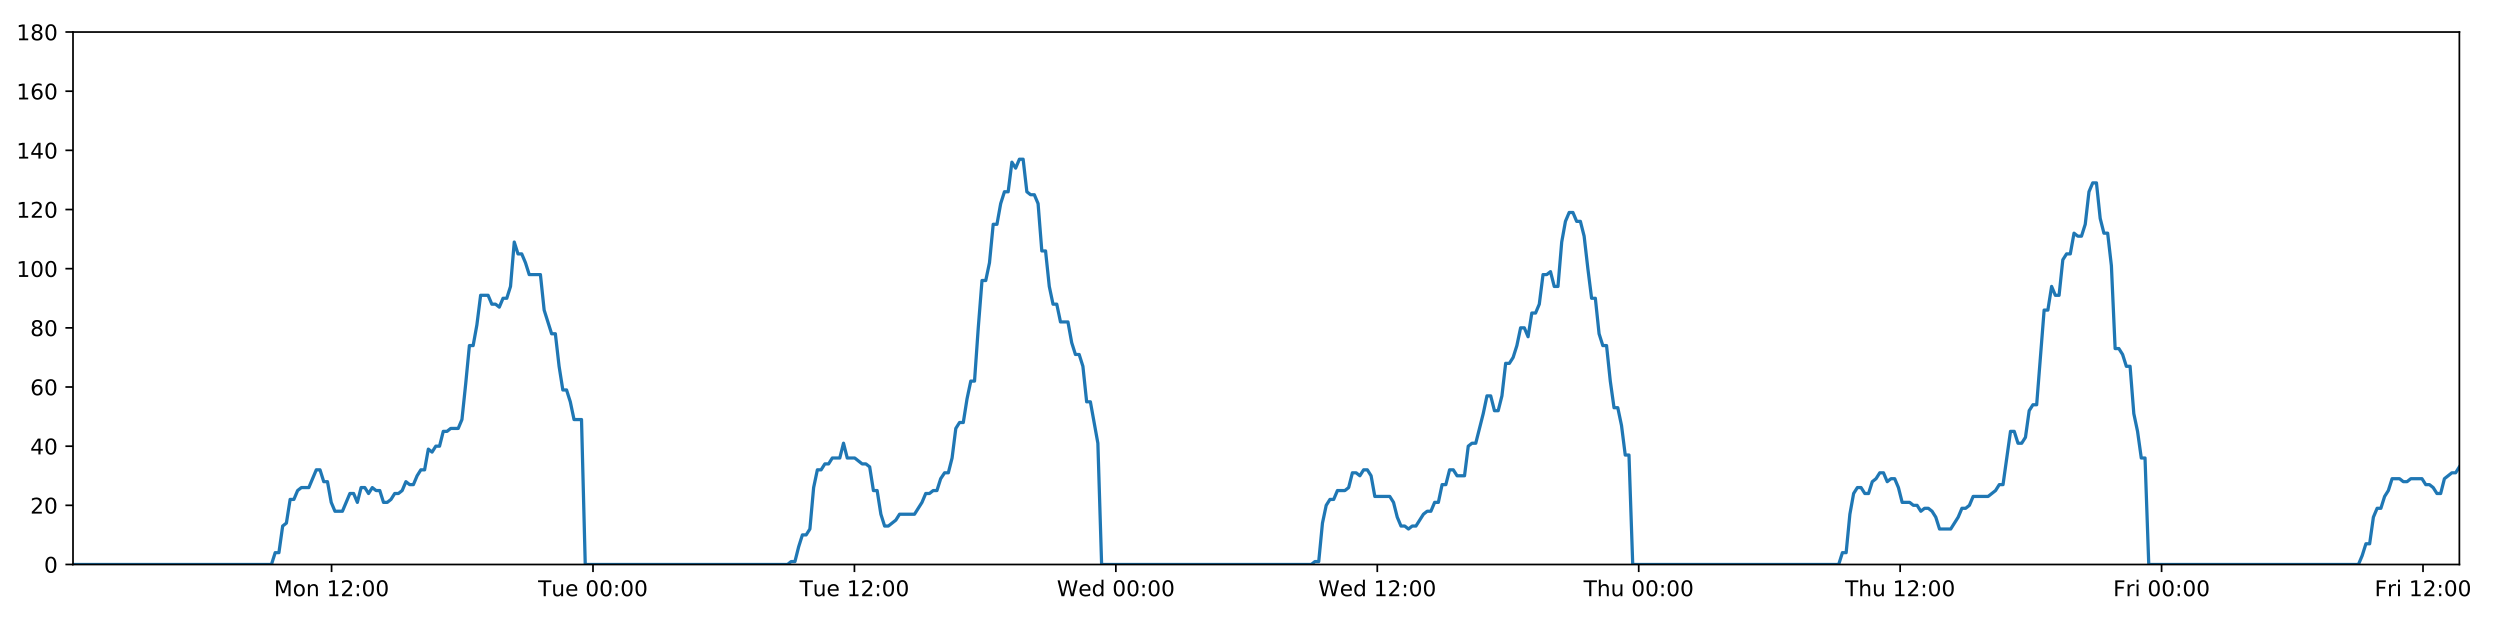
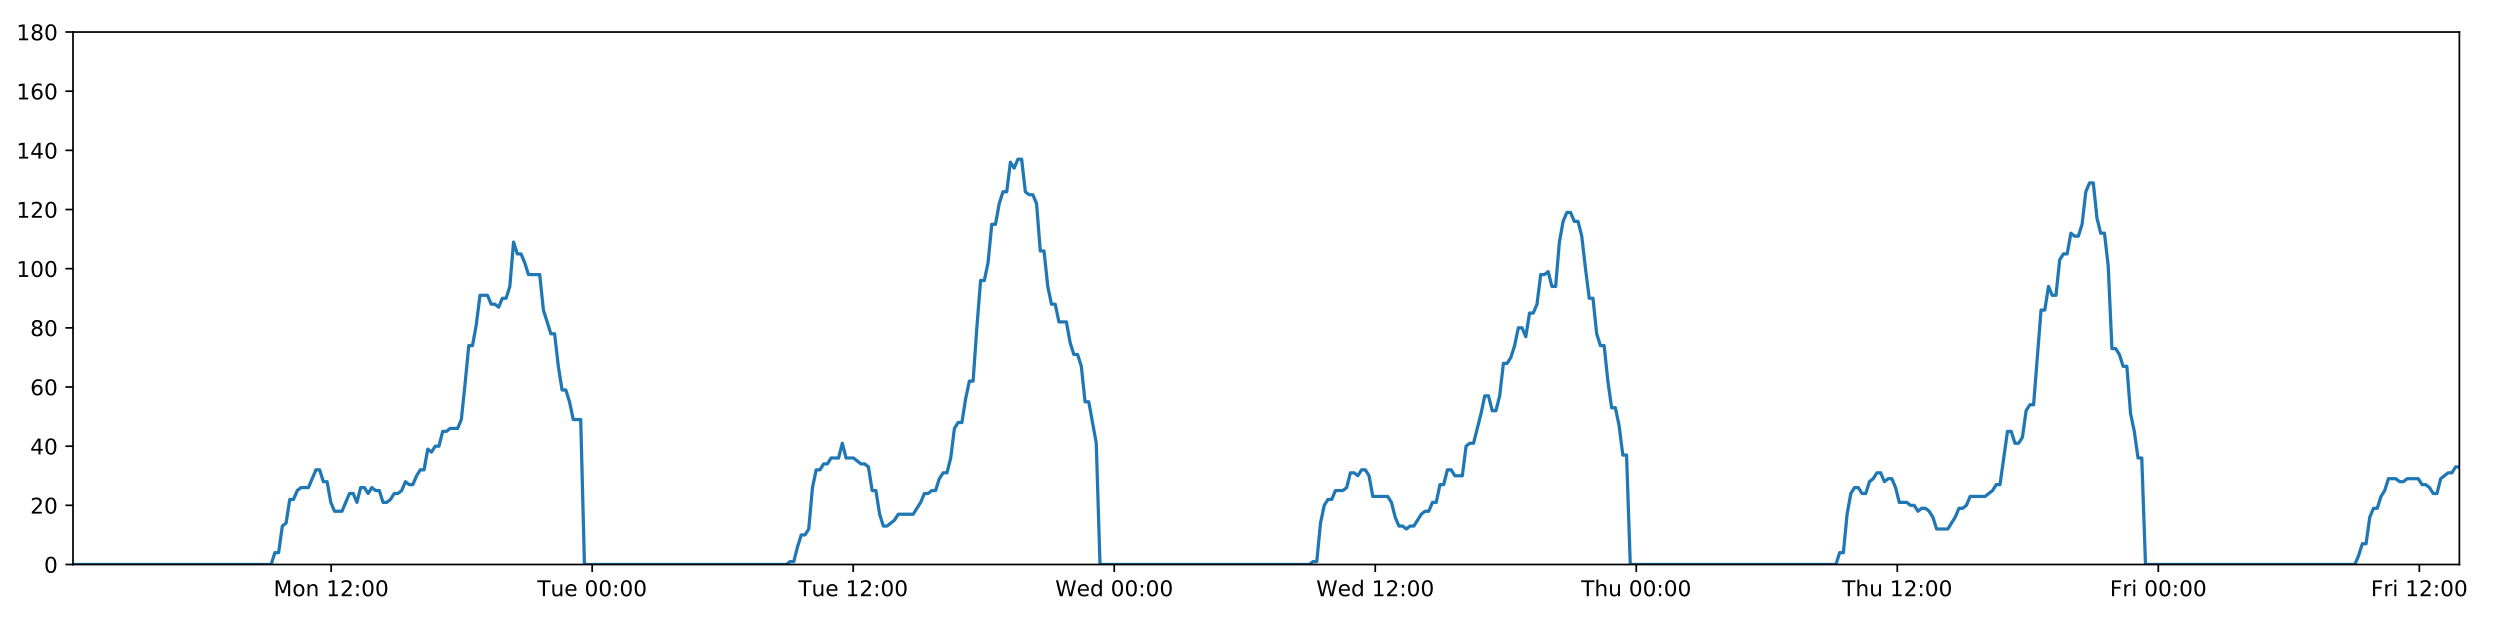
<svg xmlns="http://www.w3.org/2000/svg" xmlns:xlink="http://www.w3.org/1999/xlink" height="288pt" version="1.1" viewBox="0 0 1152 288" width="1152pt">
  <defs>
    <style type="text/css">
*{stroke-linecap:butt;stroke-linejoin:round;}
  </style>
  </defs>
  <g id="figure_1">
    <g id="patch_1">
      <path d="M 0 288  L 1152 288  L 1152 0  L 0 0  z " style="fill:#ffffff;" />
    </g>
    <g id="axes_1">
      <g id="patch_2">
        <path d="M 33.64 260.12  L 1133.28 260.12  L 1133.28 14.76  L 33.64 14.76  z " style="fill:#ffffff;" />
      </g>
      <g id="matplotlib.axis_1">
        <g id="xtick_1">
          <g id="line2d_1">
            <defs>
-               <path d="M 0 0  L 0 3.5  " id="m3913b439d2" style="stroke:#000000;stroke-width:0.8;" />
-             </defs>
-             <g>
-               <use style="stroke:#000000;stroke-width:0.8;" x="152.785" xlink:href="#m3913b439d2" y="260.12" />
+               <path d="M 0 0  L 0 3.5  " id="m173d4977bd" style="stroke:#000000;stroke-width:0.8;" />
+             </defs>
+             <g>
+               <use style="stroke:#000000;stroke-width:0.8;" x="152.598" xlink:href="#m173d4977bd" y="260.12" />
            </g>
          </g>
          <g id="text_1">
            <defs>
              <path d="M 9.812 72.906  L 24.516 72.906  L 43.109 23.297  L 61.812 72.906  L 76.516 72.906  L 76.516 0  L 66.891 0  L 66.891 64.016  L 48.094 14.016  L 38.188 14.016  L 19.391 64.016  L 19.391 0  L 9.812 0  z " id="DejaVuSans-77" />
              <path d="M 30.609 48.391  Q 23.391 48.391 19.188 42.75  Q 14.984 37.109 14.984 27.297  Q 14.984 17.484 19.156 11.844  Q 23.344 6.203 30.609 6.203  Q 37.797 6.203 41.984 11.859  Q 46.188 17.531 46.188 27.297  Q 46.188 37.016 41.984 42.703  Q 37.797 48.391 30.609 48.391  z M 30.609 56  Q 42.328 56 49.016 48.375  Q 55.719 40.766 55.719 27.297  Q 55.719 13.875 49.016 6.219  Q 42.328 -1.422 30.609 -1.422  Q 18.844 -1.422 12.172 6.219  Q 5.516 13.875 5.516 27.297  Q 5.516 40.766 12.172 48.375  Q 18.844 56 30.609 56  z " id="DejaVuSans-111" />
              <path d="M 54.891 33.016  L 54.891 0  L 45.906 0  L 45.906 32.719  Q 45.906 40.484 42.875 44.328  Q 39.844 48.188 33.797 48.188  Q 26.516 48.188 22.312 43.547  Q 18.109 38.922 18.109 30.906  L 18.109 0  L 9.078 0  L 9.078 54.688  L 18.109 54.688  L 18.109 46.188  Q 21.344 51.125 25.703 53.562  Q 30.078 56 35.797 56  Q 45.219 56 50.047 50.172  Q 54.891 44.344 54.891 33.016  z " id="DejaVuSans-110" />
              <path id="DejaVuSans-32" />
              <path d="M 12.406 8.297  L 28.516 8.297  L 28.516 63.922  L 10.984 60.406  L 10.984 69.391  L 28.422 72.906  L 38.281 72.906  L 38.281 8.297  L 54.391 8.297  L 54.391 0  L 12.406 0  z " id="DejaVuSans-49" />
              <path d="M 19.188 8.297  L 53.609 8.297  L 53.609 0  L 7.328 0  L 7.328 8.297  Q 12.938 14.109 22.625 23.891  Q 32.328 33.688 34.812 36.531  Q 39.547 41.844 41.422 45.531  Q 43.312 49.219 43.312 52.781  Q 43.312 58.594 39.234 62.25  Q 35.156 65.922 28.609 65.922  Q 23.969 65.922 18.812 64.312  Q 13.672 62.703 7.812 59.422  L 7.812 69.391  Q 13.766 71.781 18.938 73  Q 24.125 74.219 28.422 74.219  Q 39.75 74.219 46.484 68.547  Q 53.219 62.891 53.219 53.422  Q 53.219 48.922 51.531 44.891  Q 49.859 40.875 45.406 35.406  Q 44.188 33.984 37.641 27.219  Q 31.109 20.453 19.188 8.297  z " id="DejaVuSans-50" />
              <path d="M 11.719 12.406  L 22.016 12.406  L 22.016 0  L 11.719 0  z M 11.719 51.703  L 22.016 51.703  L 22.016 39.312  L 11.719 39.312  z " id="DejaVuSans-58" />
              <path d="M 31.781 66.406  Q 24.172 66.406 20.328 58.906  Q 16.5 51.422 16.5 36.375  Q 16.5 21.391 20.328 13.891  Q 24.172 6.391 31.781 6.391  Q 39.453 6.391 43.281 13.891  Q 47.125 21.391 47.125 36.375  Q 47.125 51.422 43.281 58.906  Q 39.453 66.406 31.781 66.406  z M 31.781 74.219  Q 44.047 74.219 50.516 64.516  Q 56.984 54.828 56.984 36.375  Q 56.984 17.969 50.516 8.266  Q 44.047 -1.422 31.781 -1.422  Q 19.531 -1.422 13.062 8.266  Q 6.594 17.969 6.594 36.375  Q 6.594 54.828 13.062 64.516  Q 19.531 74.219 31.781 74.219  z " id="DejaVuSans-48" />
            </defs>
-             <g transform="translate(126.2442 274.7184)scale(0.1 -0.1)">
+             <g transform="translate(126.0575 274.7184)scale(0.1 -0.1)">
              <use xlink:href="#DejaVuSans-77" />
              <use x="86.279" xlink:href="#DejaVuSans-111" />
              <use x="147.461" xlink:href="#DejaVuSans-110" />
              <use x="210.84" xlink:href="#DejaVuSans-32" />
              <use x="242.627" xlink:href="#DejaVuSans-49" />
              <use x="306.25" xlink:href="#DejaVuSans-50" />
              <use x="369.873" xlink:href="#DejaVuSans-58" />
              <use x="403.564" xlink:href="#DejaVuSans-48" />
              <use x="467.188" xlink:href="#DejaVuSans-48" />
            </g>
          </g>
        </g>
        <g id="xtick_2">
          <g id="line2d_2">
            <g>
-               <use style="stroke:#000000;stroke-width:0.8;" x="273.252" xlink:href="#m3913b439d2" y="260.12" />
+               <use style="stroke:#000000;stroke-width:0.8;" x="272.876" xlink:href="#m173d4977bd" y="260.12" />
            </g>
          </g>
          <g id="text_2">
            <defs>
              <path d="M -0.297 72.906  L 61.375 72.906  L 61.375 64.594  L 35.5 64.594  L 35.5 0  L 25.594 0  L 25.594 64.594  L -0.297 64.594  z " id="DejaVuSans-84" />
              <path d="M 8.5 21.578  L 8.5 54.688  L 17.484 54.688  L 17.484 21.922  Q 17.484 14.156 20.5 10.266  Q 23.531 6.391 29.594 6.391  Q 36.859 6.391 41.078 11.031  Q 45.312 15.672 45.312 23.688  L 45.312 54.688  L 54.297 54.688  L 54.297 0  L 45.312 0  L 45.312 8.406  Q 42.047 3.422 37.719 1  Q 33.406 -1.422 27.688 -1.422  Q 18.266 -1.422 13.375 4.438  Q 8.5 10.297 8.5 21.578  z M 31.109 56  z " id="DejaVuSans-117" />
              <path d="M 56.203 29.594  L 56.203 25.203  L 14.891 25.203  Q 15.484 15.922 20.484 11.062  Q 25.484 6.203 34.422 6.203  Q 39.594 6.203 44.453 7.469  Q 49.312 8.734 54.109 11.281  L 54.109 2.781  Q 49.266 0.734 44.188 -0.344  Q 39.109 -1.422 33.891 -1.422  Q 20.797 -1.422 13.156 6.188  Q 5.516 13.812 5.516 26.812  Q 5.516 40.234 12.766 48.109  Q 20.016 56 32.328 56  Q 43.359 56 49.781 48.891  Q 56.203 41.797 56.203 29.594  z M 47.219 32.234  Q 47.125 39.594 43.094 43.984  Q 39.062 48.391 32.422 48.391  Q 24.906 48.391 20.391 44.141  Q 15.875 39.891 15.188 32.172  z " id="DejaVuSans-101" />
            </defs>
-             <g transform="translate(247.9661 274.7184)scale(0.1 -0.1)">
+             <g transform="translate(247.5905 274.7184)scale(0.1 -0.1)">
              <use xlink:href="#DejaVuSans-84" />
              <use x="60.85" xlink:href="#DejaVuSans-117" />
              <use x="124.229" xlink:href="#DejaVuSans-101" />
              <use x="185.752" xlink:href="#DejaVuSans-32" />
              <use x="217.539" xlink:href="#DejaVuSans-48" />
              <use x="281.162" xlink:href="#DejaVuSans-48" />
              <use x="344.785" xlink:href="#DejaVuSans-58" />
              <use x="378.477" xlink:href="#DejaVuSans-48" />
              <use x="442.1" xlink:href="#DejaVuSans-48" />
            </g>
          </g>
        </g>
        <g id="xtick_3">
          <g id="line2d_3">
            <g>
-               <use style="stroke:#000000;stroke-width:0.8;" x="393.719" xlink:href="#m3913b439d2" y="260.12" />
+               <use style="stroke:#000000;stroke-width:0.8;" x="393.155" xlink:href="#m173d4977bd" y="260.12" />
            </g>
          </g>
          <g id="text_3">
-             <g transform="translate(368.4332 274.7184)scale(0.1 -0.1)">
+             <g transform="translate(367.8689 274.7184)scale(0.1 -0.1)">
              <use xlink:href="#DejaVuSans-84" />
              <use x="60.85" xlink:href="#DejaVuSans-117" />
              <use x="124.229" xlink:href="#DejaVuSans-101" />
              <use x="185.752" xlink:href="#DejaVuSans-32" />
              <use x="217.539" xlink:href="#DejaVuSans-49" />
              <use x="281.162" xlink:href="#DejaVuSans-50" />
              <use x="344.785" xlink:href="#DejaVuSans-58" />
              <use x="378.477" xlink:href="#DejaVuSans-48" />
              <use x="442.1" xlink:href="#DejaVuSans-48" />
            </g>
          </g>
        </g>
        <g id="xtick_4">
          <g id="line2d_4">
            <g>
-               <use style="stroke:#000000;stroke-width:0.8;" x="514.186" xlink:href="#m3913b439d2" y="260.12" />
+               <use style="stroke:#000000;stroke-width:0.8;" x="513.433" xlink:href="#m173d4977bd" y="260.12" />
            </g>
          </g>
          <g id="text_4">
            <defs>
              <path d="M 3.328 72.906  L 13.281 72.906  L 28.609 11.281  L 43.891 72.906  L 54.984 72.906  L 70.312 11.281  L 85.594 72.906  L 95.609 72.906  L 77.297 0  L 64.891 0  L 49.516 63.281  L 33.984 0  L 21.578 0  z " id="DejaVuSans-87" />
              <path d="M 45.406 46.391  L 45.406 75.984  L 54.391 75.984  L 54.391 0  L 45.406 0  L 45.406 8.203  Q 42.578 3.328 38.25 0.953  Q 33.938 -1.422 27.875 -1.422  Q 17.969 -1.422 11.734 6.484  Q 5.516 14.406 5.516 27.297  Q 5.516 40.188 11.734 48.094  Q 17.969 56 27.875 56  Q 33.938 56 38.25 53.625  Q 42.578 51.266 45.406 46.391  z M 14.797 27.297  Q 14.797 17.391 18.875 11.75  Q 22.953 6.109 30.078 6.109  Q 37.203 6.109 41.297 11.75  Q 45.406 17.391 45.406 27.297  Q 45.406 37.203 41.297 42.844  Q 37.203 48.484 30.078 48.484  Q 22.953 48.484 18.875 42.844  Q 14.797 37.203 14.797 27.297  z " id="DejaVuSans-100" />
            </defs>
-             <g transform="translate(486.9973 274.7184)scale(0.1 -0.1)">
+             <g transform="translate(486.2441 274.7184)scale(0.1 -0.1)">
              <use xlink:href="#DejaVuSans-87" />
              <use x="98.799" xlink:href="#DejaVuSans-101" />
              <use x="160.322" xlink:href="#DejaVuSans-100" />
              <use x="223.799" xlink:href="#DejaVuSans-32" />
              <use x="255.586" xlink:href="#DejaVuSans-48" />
              <use x="319.209" xlink:href="#DejaVuSans-48" />
              <use x="382.832" xlink:href="#DejaVuSans-58" />
              <use x="416.523" xlink:href="#DejaVuSans-48" />
              <use x="480.146" xlink:href="#DejaVuSans-48" />
            </g>
          </g>
        </g>
        <g id="xtick_5">
          <g id="line2d_5">
            <g>
-               <use style="stroke:#000000;stroke-width:0.8;" x="634.654" xlink:href="#m3913b439d2" y="260.12" />
+               <use style="stroke:#000000;stroke-width:0.8;" x="633.712" xlink:href="#m173d4977bd" y="260.12" />
            </g>
          </g>
          <g id="text_5">
-             <g transform="translate(607.4645 274.7184)scale(0.1 -0.1)">
+             <g transform="translate(606.5225 274.7184)scale(0.1 -0.1)">
              <use xlink:href="#DejaVuSans-87" />
              <use x="98.799" xlink:href="#DejaVuSans-101" />
              <use x="160.322" xlink:href="#DejaVuSans-100" />
              <use x="223.799" xlink:href="#DejaVuSans-32" />
              <use x="255.586" xlink:href="#DejaVuSans-49" />
              <use x="319.209" xlink:href="#DejaVuSans-50" />
              <use x="382.832" xlink:href="#DejaVuSans-58" />
              <use x="416.523" xlink:href="#DejaVuSans-48" />
              <use x="480.146" xlink:href="#DejaVuSans-48" />
            </g>
          </g>
        </g>
        <g id="xtick_6">
          <g id="line2d_6">
            <g>
-               <use style="stroke:#000000;stroke-width:0.8;" x="755.121" xlink:href="#m3913b439d2" y="260.12" />
+               <use style="stroke:#000000;stroke-width:0.8;" x="753.99" xlink:href="#m173d4977bd" y="260.12" />
            </g>
          </g>
          <g id="text_6">
            <defs>
              <path d="M 54.891 33.016  L 54.891 0  L 45.906 0  L 45.906 32.719  Q 45.906 40.484 42.875 44.328  Q 39.844 48.188 33.797 48.188  Q 26.516 48.188 22.312 43.547  Q 18.109 38.922 18.109 30.906  L 18.109 0  L 9.078 0  L 9.078 75.984  L 18.109 75.984  L 18.109 46.188  Q 21.344 51.125 25.703 53.562  Q 30.078 56 35.797 56  Q 45.219 56 50.047 50.172  Q 54.891 44.344 54.891 33.016  z " id="DejaVuSans-104" />
            </defs>
-             <g transform="translate(729.7308 274.7184)scale(0.1 -0.1)">
+             <g transform="translate(728.6 274.7184)scale(0.1 -0.1)">
              <use xlink:href="#DejaVuSans-84" />
              <use x="61.084" xlink:href="#DejaVuSans-104" />
              <use x="124.463" xlink:href="#DejaVuSans-117" />
              <use x="187.842" xlink:href="#DejaVuSans-32" />
              <use x="219.629" xlink:href="#DejaVuSans-48" />
              <use x="283.252" xlink:href="#DejaVuSans-48" />
              <use x="346.875" xlink:href="#DejaVuSans-58" />
              <use x="380.566" xlink:href="#DejaVuSans-48" />
              <use x="444.189" xlink:href="#DejaVuSans-48" />
            </g>
          </g>
        </g>
        <g id="xtick_7">
          <g id="line2d_7">
            <g>
-               <use style="stroke:#000000;stroke-width:0.8;" x="875.588" xlink:href="#m3913b439d2" y="260.12" />
+               <use style="stroke:#000000;stroke-width:0.8;" x="874.268" xlink:href="#m173d4977bd" y="260.12" />
            </g>
          </g>
          <g id="text_7">
-             <g transform="translate(850.198 274.7184)scale(0.1 -0.1)">
+             <g transform="translate(848.8784 274.7184)scale(0.1 -0.1)">
              <use xlink:href="#DejaVuSans-84" />
              <use x="61.084" xlink:href="#DejaVuSans-104" />
              <use x="124.463" xlink:href="#DejaVuSans-117" />
              <use x="187.842" xlink:href="#DejaVuSans-32" />
              <use x="219.629" xlink:href="#DejaVuSans-49" />
              <use x="283.252" xlink:href="#DejaVuSans-50" />
              <use x="346.875" xlink:href="#DejaVuSans-58" />
              <use x="380.566" xlink:href="#DejaVuSans-48" />
              <use x="444.189" xlink:href="#DejaVuSans-48" />
            </g>
          </g>
        </g>
        <g id="xtick_8">
          <g id="line2d_8">
            <g>
-               <use style="stroke:#000000;stroke-width:0.8;" x="996.055" xlink:href="#m3913b439d2" y="260.12" />
+               <use style="stroke:#000000;stroke-width:0.8;" x="994.547" xlink:href="#m173d4977bd" y="260.12" />
            </g>
          </g>
          <g id="text_8">
            <defs>
              <path d="M 9.812 72.906  L 51.703 72.906  L 51.703 64.594  L 19.672 64.594  L 19.672 43.109  L 48.578 43.109  L 48.578 34.812  L 19.672 34.812  L 19.672 0  L 9.812 0  z " id="DejaVuSans-70" />
              <path d="M 41.109 46.297  Q 39.594 47.172 37.812 47.578  Q 36.031 48 33.891 48  Q 26.266 48 22.188 43.047  Q 18.109 38.094 18.109 28.812  L 18.109 0  L 9.078 0  L 9.078 54.688  L 18.109 54.688  L 18.109 46.188  Q 20.953 51.172 25.484 53.578  Q 30.031 56 36.531 56  Q 37.453 56 38.578 55.875  Q 39.703 55.766 41.062 55.516  z " id="DejaVuSans-114" />
              <path d="M 9.422 54.688  L 18.406 54.688  L 18.406 0  L 9.422 0  z M 9.422 75.984  L 18.406 75.984  L 18.406 64.594  L 9.422 64.594  z " id="DejaVuSans-105" />
            </defs>
-             <g transform="translate(973.7417 274.7184)scale(0.1 -0.1)">
+             <g transform="translate(972.2333 274.7184)scale(0.1 -0.1)">
              <use xlink:href="#DejaVuSans-70" />
              <use x="57.41" xlink:href="#DejaVuSans-114" />
              <use x="98.523" xlink:href="#DejaVuSans-105" />
              <use x="126.307" xlink:href="#DejaVuSans-32" />
              <use x="158.094" xlink:href="#DejaVuSans-48" />
              <use x="221.717" xlink:href="#DejaVuSans-48" />
              <use x="285.34" xlink:href="#DejaVuSans-58" />
              <use x="319.031" xlink:href="#DejaVuSans-48" />
              <use x="382.654" xlink:href="#DejaVuSans-48" />
            </g>
          </g>
        </g>
        <g id="xtick_9">
          <g id="line2d_9">
            <g>
-               <use style="stroke:#000000;stroke-width:0.8;" x="1116.522" xlink:href="#m3913b439d2" y="260.12" />
+               <use style="stroke:#000000;stroke-width:0.8;" x="1114.825" xlink:href="#m173d4977bd" y="260.12" />
            </g>
          </g>
          <g id="text_9">
-             <g transform="translate(1094.209 274.7184)scale(0.1 -0.1)">
+             <g transform="translate(1092.512 274.7184)scale(0.1 -0.1)">
              <use xlink:href="#DejaVuSans-70" />
              <use x="57.41" xlink:href="#DejaVuSans-114" />
              <use x="98.523" xlink:href="#DejaVuSans-105" />
              <use x="126.307" xlink:href="#DejaVuSans-32" />
              <use x="158.094" xlink:href="#DejaVuSans-49" />
              <use x="221.717" xlink:href="#DejaVuSans-50" />
              <use x="285.34" xlink:href="#DejaVuSans-58" />
              <use x="319.031" xlink:href="#DejaVuSans-48" />
              <use x="382.654" xlink:href="#DejaVuSans-48" />
            </g>
          </g>
        </g>
      </g>
      <g id="matplotlib.axis_2">
        <g id="ytick_1">
          <g id="line2d_10">
            <defs>
-               <path d="M 0 0  L -3.5 0  " id="mf15f50428d" style="stroke:#000000;stroke-width:0.8;" />
-             </defs>
-             <g>
-               <use style="stroke:#000000;stroke-width:0.8;" x="33.64" xlink:href="#mf15f50428d" y="260.12" />
+               <path d="M 0 0  L -3.5 0  " id="m5be07cde73" style="stroke:#000000;stroke-width:0.8;" />
+             </defs>
+             <g>
+               <use style="stroke:#000000;stroke-width:0.8;" x="33.64" xlink:href="#m5be07cde73" y="260.12" />
            </g>
          </g>
          <g id="text_10">
            <g transform="translate(20.2775 263.9192)scale(0.1 -0.1)">
              <use xlink:href="#DejaVuSans-48" />
            </g>
          </g>
        </g>
        <g id="ytick_2">
          <g id="line2d_11">
            <g>
-               <use style="stroke:#000000;stroke-width:0.8;" x="33.64" xlink:href="#mf15f50428d" y="232.858" />
+               <use style="stroke:#000000;stroke-width:0.8;" x="33.64" xlink:href="#m5be07cde73" y="232.858" />
            </g>
          </g>
          <g id="text_11">
            <g transform="translate(13.915 236.657)scale(0.1 -0.1)">
              <use xlink:href="#DejaVuSans-50" />
              <use x="63.623" xlink:href="#DejaVuSans-48" />
            </g>
          </g>
        </g>
        <g id="ytick_3">
          <g id="line2d_12">
            <g>
-               <use style="stroke:#000000;stroke-width:0.8;" x="33.64" xlink:href="#mf15f50428d" y="205.596" />
+               <use style="stroke:#000000;stroke-width:0.8;" x="33.64" xlink:href="#m5be07cde73" y="205.596" />
            </g>
          </g>
          <g id="text_12">
            <defs>
              <path d="M 37.797 64.312  L 12.891 25.391  L 37.797 25.391  z M 35.203 72.906  L 47.609 72.906  L 47.609 25.391  L 58.016 25.391  L 58.016 17.188  L 47.609 17.188  L 47.609 0  L 37.797 0  L 37.797 17.188  L 4.891 17.188  L 4.891 26.703  z " id="DejaVuSans-52" />
            </defs>
            <g transform="translate(13.915 209.3948)scale(0.1 -0.1)">
              <use xlink:href="#DejaVuSans-52" />
              <use x="63.623" xlink:href="#DejaVuSans-48" />
            </g>
          </g>
        </g>
        <g id="ytick_4">
          <g id="line2d_13">
            <g>
-               <use style="stroke:#000000;stroke-width:0.8;" x="33.64" xlink:href="#mf15f50428d" y="178.333" />
+               <use style="stroke:#000000;stroke-width:0.8;" x="33.64" xlink:href="#m5be07cde73" y="178.333" />
            </g>
          </g>
          <g id="text_13">
            <defs>
              <path d="M 33.016 40.375  Q 26.375 40.375 22.484 35.828  Q 18.609 31.297 18.609 23.391  Q 18.609 15.531 22.484 10.953  Q 26.375 6.391 33.016 6.391  Q 39.656 6.391 43.531 10.953  Q 47.406 15.531 47.406 23.391  Q 47.406 31.297 43.531 35.828  Q 39.656 40.375 33.016 40.375  z M 52.594 71.297  L 52.594 62.312  Q 48.875 64.062 45.094 64.984  Q 41.312 65.922 37.594 65.922  Q 27.828 65.922 22.672 59.328  Q 17.531 52.734 16.797 39.406  Q 19.672 43.656 24.016 45.922  Q 28.375 48.188 33.594 48.188  Q 44.578 48.188 50.953 41.516  Q 57.328 34.859 57.328 23.391  Q 57.328 12.156 50.688 5.359  Q 44.047 -1.422 33.016 -1.422  Q 20.359 -1.422 13.672 8.266  Q 6.984 17.969 6.984 36.375  Q 6.984 53.656 15.188 63.938  Q 23.391 74.219 37.203 74.219  Q 40.922 74.219 44.703 73.484  Q 48.484 72.75 52.594 71.297  z " id="DejaVuSans-54" />
            </defs>
            <g transform="translate(13.915 182.1326)scale(0.1 -0.1)">
              <use xlink:href="#DejaVuSans-54" />
              <use x="63.623" xlink:href="#DejaVuSans-48" />
            </g>
          </g>
        </g>
        <g id="ytick_5">
          <g id="line2d_14">
            <g>
-               <use style="stroke:#000000;stroke-width:0.8;" x="33.64" xlink:href="#mf15f50428d" y="151.071" />
+               <use style="stroke:#000000;stroke-width:0.8;" x="33.64" xlink:href="#m5be07cde73" y="151.071" />
            </g>
          </g>
          <g id="text_14">
            <defs>
              <path d="M 31.781 34.625  Q 24.75 34.625 20.719 30.859  Q 16.703 27.094 16.703 20.516  Q 16.703 13.922 20.719 10.156  Q 24.75 6.391 31.781 6.391  Q 38.812 6.391 42.859 10.172  Q 46.922 13.969 46.922 20.516  Q 46.922 27.094 42.891 30.859  Q 38.875 34.625 31.781 34.625  z M 21.922 38.812  Q 15.578 40.375 12.031 44.719  Q 8.5 49.078 8.5 55.328  Q 8.5 64.062 14.719 69.141  Q 20.953 74.219 31.781 74.219  Q 42.672 74.219 48.875 69.141  Q 55.078 64.062 55.078 55.328  Q 55.078 49.078 51.531 44.719  Q 48 40.375 41.703 38.812  Q 48.828 37.156 52.797 32.312  Q 56.781 27.484 56.781 20.516  Q 56.781 9.906 50.312 4.234  Q 43.844 -1.422 31.781 -1.422  Q 19.734 -1.422 13.25 4.234  Q 6.781 9.906 6.781 20.516  Q 6.781 27.484 10.781 32.312  Q 14.797 37.156 21.922 38.812  z M 18.312 54.391  Q 18.312 48.734 21.844 45.562  Q 25.391 42.391 31.781 42.391  Q 38.141 42.391 41.719 45.562  Q 45.312 48.734 45.312 54.391  Q 45.312 60.062 41.719 63.234  Q 38.141 66.406 31.781 66.406  Q 25.391 66.406 21.844 63.234  Q 18.312 60.062 18.312 54.391  z " id="DejaVuSans-56" />
            </defs>
            <g transform="translate(13.915 154.8703)scale(0.1 -0.1)">
              <use xlink:href="#DejaVuSans-56" />
              <use x="63.623" xlink:href="#DejaVuSans-48" />
            </g>
          </g>
        </g>
        <g id="ytick_6">
          <g id="line2d_15">
            <g>
-               <use style="stroke:#000000;stroke-width:0.8;" x="33.64" xlink:href="#mf15f50428d" y="123.809" />
+               <use style="stroke:#000000;stroke-width:0.8;" x="33.64" xlink:href="#m5be07cde73" y="123.809" />
            </g>
          </g>
          <g id="text_15">
            <g transform="translate(7.5525 127.6081)scale(0.1 -0.1)">
              <use xlink:href="#DejaVuSans-49" />
              <use x="63.623" xlink:href="#DejaVuSans-48" />
              <use x="127.246" xlink:href="#DejaVuSans-48" />
            </g>
          </g>
        </g>
        <g id="ytick_7">
          <g id="line2d_16">
            <g>
-               <use style="stroke:#000000;stroke-width:0.8;" x="33.64" xlink:href="#mf15f50428d" y="96.547" />
+               <use style="stroke:#000000;stroke-width:0.8;" x="33.64" xlink:href="#m5be07cde73" y="96.547" />
            </g>
          </g>
          <g id="text_16">
            <g transform="translate(7.5525 100.3459)scale(0.1 -0.1)">
              <use xlink:href="#DejaVuSans-49" />
              <use x="63.623" xlink:href="#DejaVuSans-50" />
              <use x="127.246" xlink:href="#DejaVuSans-48" />
            </g>
          </g>
        </g>
        <g id="ytick_8">
          <g id="line2d_17">
            <g>
-               <use style="stroke:#000000;stroke-width:0.8;" x="33.64" xlink:href="#mf15f50428d" y="69.284" />
+               <use style="stroke:#000000;stroke-width:0.8;" x="33.64" xlink:href="#m5be07cde73" y="69.284" />
            </g>
          </g>
          <g id="text_17">
            <g transform="translate(7.5525 73.08366)scale(0.1 -0.1)">
              <use xlink:href="#DejaVuSans-49" />
              <use x="63.623" xlink:href="#DejaVuSans-52" />
              <use x="127.246" xlink:href="#DejaVuSans-48" />
            </g>
          </g>
        </g>
        <g id="ytick_9">
          <g id="line2d_18">
            <g>
-               <use style="stroke:#000000;stroke-width:0.8;" x="33.64" xlink:href="#mf15f50428d" y="42.022" />
+               <use style="stroke:#000000;stroke-width:0.8;" x="33.64" xlink:href="#m5be07cde73" y="42.022" />
            </g>
          </g>
          <g id="text_18">
            <g transform="translate(7.5525 45.82144)scale(0.1 -0.1)">
              <use xlink:href="#DejaVuSans-49" />
              <use x="63.623" xlink:href="#DejaVuSans-54" />
              <use x="127.246" xlink:href="#DejaVuSans-48" />
            </g>
          </g>
        </g>
        <g id="ytick_10">
          <g id="line2d_19">
            <g>
-               <use style="stroke:#000000;stroke-width:0.8;" x="33.64" xlink:href="#mf15f50428d" y="14.76" />
+               <use style="stroke:#000000;stroke-width:0.8;" x="33.64" xlink:href="#m5be07cde73" y="14.76" />
            </g>
          </g>
          <g id="text_19">
            <g transform="translate(7.5525 18.55922)scale(0.1 -0.1)">
              <use xlink:href="#DejaVuSans-49" />
              <use x="63.623" xlink:href="#DejaVuSans-56" />
              <use x="127.246" xlink:href="#DejaVuSans-48" />
            </g>
          </g>
        </g>
      </g>
      <g id="line2d_20">
-         <path clip-path="url(#p77bd7606e1)" d="M 33.64 260.12  L 125.084 260.12  L 126.805 254.668  L 128.526 254.668  L 130.251 242.4  L 131.97 241.036  L 133.691 230.132  L 135.416 230.132  L 137.142 226.042  L 138.863 224.679  L 142.304 224.679  L 145.744 216.5  L 147.464 216.5  L 149.184 221.953  L 150.905 221.953  L 152.625 231.495  L 154.346 235.584  L 157.787 235.584  L 161.232 227.405  L 162.951 227.405  L 164.672 231.495  L 166.393 224.679  L 168.112 224.679  L 169.832 227.405  L 171.559 224.679  L 173.28 226.042  L 175.001 226.042  L 176.721 231.495  L 178.442 231.495  L 180.161 230.132  L 181.88 227.405  L 183.6 227.405  L 185.323 226.042  L 187.045 221.953  L 188.767 223.316  L 190.491 223.316  L 192.212 219.227  L 193.933 216.5  L 195.653 216.5  L 197.373 206.959  L 199.094 208.322  L 200.815 205.596  L 202.537 205.596  L 204.257 198.78  L 205.978 198.78  L 207.698 197.417  L 211.141 197.417  L 212.861 193.328  L 214.581 176.97  L 216.301 159.25  L 218.024 159.25  L 219.748 149.708  L 221.47 136.077  L 224.914 136.077  L 226.635 140.166  L 228.356 140.166  L 230.078 141.529  L 231.8 137.44  L 233.52 137.44  L 235.244 131.988  L 236.971 111.541  L 238.692 116.993  L 240.416 116.993  L 242.138 121.083  L 243.863 126.535  L 249.025 126.535  L 250.746 142.892  L 254.185 153.797  L 255.909 153.797  L 257.629 168.792  L 259.351 179.696  L 261.071 179.696  L 262.793 185.149  L 264.514 193.328  L 267.959 193.328  L 269.68 260.12  L 362.887 260.12  L 364.58 258.757  L 366.305 258.757  L 368.026 251.941  L 369.746 246.489  L 371.471 246.489  L 373.198 243.763  L 374.92 224.679  L 376.642 216.5  L 378.363 216.5  L 380.085 213.774  L 381.805 213.774  L 383.526 211.048  L 386.969 211.048  L 388.691 204.232  L 390.413 211.048  L 393.854 211.048  L 397.299 213.774  L 399.023 213.774  L 400.745 215.137  L 402.466 226.042  L 404.188 226.042  L 405.909 236.947  L 407.632 242.4  L 409.351 242.4  L 412.793 239.673  L 414.516 236.947  L 421.405 236.947  L 424.85 231.495  L 426.573 227.405  L 428.295 227.405  L 430.017 226.042  L 431.737 226.042  L 433.459 220.59  L 435.269 217.864  L 436.993 217.864  L 438.715 211.048  L 440.436 197.417  L 442.158 194.691  L 443.882 194.691  L 445.608 183.786  L 447.334 175.607  L 449.058 175.607  L 450.783 151.071  L 452.507 129.261  L 454.23 129.261  L 455.951 121.083  L 457.671 103.362  L 459.393 103.362  L 461.115 93.82  L 462.843 88.368  L 464.564 88.368  L 466.284 74.737  L 468.008 77.463  L 469.735 73.374  L 471.455 73.374  L 473.177 88.368  L 474.9 89.731  L 476.622 89.731  L 478.346 93.82  L 480.067 115.63  L 481.789 115.63  L 483.511 131.988  L 485.231 140.166  L 486.952 140.166  L 488.673 148.345  L 492.113 148.345  L 493.836 157.887  L 495.557 163.339  L 497.281 163.339  L 499.001 168.792  L 500.725 185.149  L 502.446 185.149  L 505.899 204.232  L 507.623 260.12  L 604.254 260.12  L 605.948 258.757  L 607.668 258.757  L 609.391 241.036  L 611.116 232.858  L 612.837 230.132  L 614.559 230.132  L 616.289 226.042  L 619.734 226.042  L 621.46 224.679  L 623.182 217.864  L 624.904 217.864  L 626.626 219.227  L 628.351 216.5  L 630.075 216.5  L 631.796 219.227  L 633.517 228.768  L 640.412 228.768  L 642.134 231.495  L 643.854 238.31  L 645.578 242.4  L 647.303 242.4  L 649.025 243.763  L 650.748 242.4  L 652.469 242.4  L 655.914 236.947  L 657.635 235.584  L 659.356 235.584  L 661.078 231.495  L 662.799 231.495  L 664.521 223.316  L 666.242 223.316  L 667.964 216.5  L 669.685 216.5  L 671.409 219.227  L 674.85 219.227  L 676.574 205.596  L 678.299 204.232  L 680.024 204.232  L 683.473 190.601  L 685.193 182.423  L 686.921 182.423  L 688.643 189.238  L 690.364 189.238  L 692.083 182.423  L 693.805 167.428  L 695.526 167.428  L 697.252 164.702  L 698.973 159.25  L 700.694 151.071  L 702.414 151.071  L 704.134 155.16  L 705.858 144.256  L 707.58 144.256  L 709.303 140.166  L 711.025 126.535  L 712.748 126.535  L 714.47 125.172  L 716.194 131.988  L 717.914 131.988  L 719.636 111.541  L 721.357 101.999  L 723.079 97.91  L 724.8 97.91  L 726.521 101.999  L 728.243 101.999  L 729.964 108.815  L 731.689 123.809  L 733.409 137.44  L 735.132 137.44  L 736.854 153.797  L 738.579 159.25  L 740.299 159.25  L 742.021 175.607  L 743.744 187.875  L 745.47 187.875  L 747.19 196.054  L 748.912 209.685  L 750.635 209.685  L 752.359 260.12  L 847.263 260.12  L 848.984 254.668  L 850.704 254.668  L 852.425 236.947  L 854.146 227.405  L 855.867 224.679  L 857.587 224.679  L 859.308 227.405  L 861.028 227.405  L 862.747 221.953  L 864.468 220.59  L 866.192 217.864  L 867.914 217.864  L 869.635 221.953  L 871.355 220.59  L 873.076 220.59  L 874.796 224.679  L 876.516 231.495  L 879.964 231.495  L 881.684 232.858  L 883.405 232.858  L 885.126 235.584  L 886.847 234.221  L 888.568 234.221  L 890.287 235.584  L 892.008 238.31  L 893.729 243.763  L 898.89 243.763  L 902.332 238.31  L 904.057 234.221  L 905.777 234.221  L 907.497 232.858  L 909.219 228.768  L 916.107 228.768  L 919.551 226.042  L 921.273 223.316  L 922.994 223.316  L 926.439 198.78  L 928.161 198.78  L 929.884 204.232  L 931.607 204.232  L 933.331 201.506  L 935.052 189.238  L 936.774 186.512  L 938.494 186.512  L 941.936 142.892  L 943.659 142.892  L 945.38 131.988  L 947.103 136.077  L 948.824 136.077  L 950.546 119.72  L 952.267 116.993  L 953.989 116.993  L 955.71 107.452  L 957.433 108.815  L 959.156 108.815  L 960.876 103.362  L 962.598 88.368  L 964.321 84.279  L 966.044 84.279  L 967.766 100.636  L 969.487 107.452  L 971.208 107.452  L 972.929 122.446  L 974.652 160.613  L 976.373 160.613  L 978.095 163.339  L 979.817 168.792  L 981.538 168.792  L 983.26 190.601  L 984.981 198.78  L 986.703 211.048  L 988.425 211.048  L 990.147 260.12  L 1086.768 260.12  L 1088.49 256.031  L 1090.212 250.578  L 1091.933 250.578  L 1093.657 238.31  L 1095.38 234.221  L 1097.106 234.221  L 1098.827 228.768  L 1100.549 226.042  L 1102.273 220.59  L 1105.722 220.59  L 1107.446 221.953  L 1109.166 221.953  L 1110.887 220.59  L 1116.053 220.59  L 1117.773 223.316  L 1119.495 223.316  L 1121.217 224.679  L 1122.939 227.405  L 1124.662 227.405  L 1126.384 220.59  L 1129.829 217.864  L 1131.553 217.864  L 1133.28 215.137  L 1133.28 215.137  " style="fill:none;stroke:#1f77b4;stroke-linecap:square;stroke-width:1.5;" />
+         <path clip-path="url(#p0ef81af0bb)" d="M 33.64 260.12  L 124.941 260.12  L 126.659 254.668  L 128.378 254.668  L 130.099 242.4  L 131.816 241.036  L 133.534 230.132  L 135.256 230.132  L 136.98 226.042  L 138.698 224.679  L 142.134 224.679  L 145.569 216.5  L 147.286 216.5  L 149.003 221.953  L 150.721 221.953  L 152.438 231.495  L 154.157 235.584  L 157.593 235.584  L 161.032 227.405  L 162.749 227.405  L 164.466 231.495  L 166.185 224.679  L 167.902 224.679  L 169.618 227.405  L 171.343 224.679  L 173.061 226.042  L 174.779 226.042  L 176.497 231.495  L 178.215 231.495  L 179.931 230.132  L 181.648 227.405  L 183.365 227.405  L 185.085 226.042  L 186.805 221.953  L 188.524 223.316  L 190.245 223.316  L 191.963 219.227  L 193.681 216.5  L 195.399 216.5  L 197.117 206.959  L 198.835 208.322  L 200.553 205.596  L 202.272 205.596  L 203.99 198.78  L 205.707 198.78  L 207.425 197.417  L 210.862 197.417  L 212.58 193.328  L 214.297 176.97  L 216.015 159.25  L 217.735 159.25  L 219.457 149.708  L 221.176 136.077  L 224.614 136.077  L 226.333 140.166  L 228.05 140.166  L 229.77 141.529  L 231.489 137.44  L 233.207 137.44  L 234.928 131.988  L 236.652 111.541  L 238.371 116.993  L 240.092 116.993  L 241.811 121.083  L 243.534 126.535  L 248.688 126.535  L 250.405 142.892  L 253.84 153.797  L 255.561 153.797  L 257.278 168.792  L 258.997 179.696  L 260.715 179.696  L 262.433 185.149  L 264.152 193.328  L 267.591 193.328  L 269.31 260.12  L 362.371 260.12  L 364.061 258.757  L 365.784 258.757  L 367.502 251.941  L 369.219 246.489  L 370.941 246.489  L 372.666 243.763  L 374.385 224.679  L 376.105 216.5  L 377.823 216.5  L 379.542 213.774  L 381.259 213.774  L 382.978 211.048  L 386.415 211.048  L 388.135 204.232  L 389.854 211.048  L 393.29 211.048  L 396.729 213.774  L 398.45 213.774  L 400.17 215.137  L 401.888 226.042  L 403.607 226.042  L 405.325 236.947  L 407.046 242.4  L 408.763 242.4  L 412.199 239.673  L 413.919 236.947  L 420.798 236.947  L 424.237 231.495  L 425.958 227.405  L 427.676 227.405  L 429.396 226.042  L 431.113 226.042  L 432.832 220.59  L 434.64 217.864  L 436.361 217.864  L 438.08 211.048  L 439.798 197.417  L 441.518 194.691  L 443.239 194.691  L 444.962 183.786  L 446.686 175.607  L 448.407 175.607  L 450.129 151.071  L 451.85 129.261  L 453.57 129.261  L 455.289 121.083  L 457.007 103.362  L 458.725 103.362  L 460.445 93.82  L 462.17 88.368  L 463.888 88.368  L 465.606 74.737  L 467.327 77.463  L 469.051 73.374  L 470.769 73.374  L 472.488 88.368  L 474.209 89.731  L 475.927 89.731  L 477.649 93.82  L 479.367 115.63  L 481.087 115.63  L 482.806 131.988  L 484.524 140.166  L 486.242 140.166  L 487.96 148.345  L 491.394 148.345  L 493.115 157.887  L 494.833 163.339  L 496.555 163.339  L 498.272 168.792  L 499.993 185.149  L 501.711 185.149  L 505.159 204.232  L 506.88 260.12  L 603.36 260.12  L 605.051 258.757  L 606.769 258.757  L 608.488 241.036  L 610.21 232.858  L 611.93 230.132  L 613.649 230.132  L 615.376 226.042  L 618.816 226.042  L 620.538 224.679  L 622.258 217.864  L 623.977 217.864  L 625.696 219.227  L 627.419 216.5  L 629.14 216.5  L 630.858 219.227  L 632.577 228.768  L 639.461 228.768  L 641.18 231.495  L 642.898 238.31  L 644.619 242.4  L 646.341 242.4  L 648.06 243.763  L 649.781 242.4  L 651.499 242.4  L 654.938 236.947  L 656.657 235.584  L 658.375 235.584  L 660.095 231.495  L 661.813 231.495  L 663.532 223.316  L 665.25 223.316  L 666.969 216.5  L 668.688 216.5  L 670.409 219.227  L 673.845 219.227  L 675.567 205.596  L 677.288 204.232  L 679.011 204.232  L 682.454 190.601  L 684.172 182.423  L 685.897 182.423  L 687.617 189.238  L 689.334 189.238  L 691.051 182.423  L 692.77 167.428  L 694.488 167.428  L 696.212 164.702  L 697.93 159.25  L 699.648 151.071  L 701.366 151.071  L 703.084 155.16  L 704.804 144.256  L 706.524 144.256  L 708.244 140.166  L 709.963 126.535  L 711.684 126.535  L 713.403 125.172  L 715.124 131.988  L 716.842 131.988  L 718.561 111.541  L 720.279 101.999  L 721.998 97.91  L 723.717 97.91  L 725.435 101.999  L 727.154 101.999  L 728.873 108.815  L 730.595 123.809  L 732.312 137.44  L 734.032 137.44  L 735.752 153.797  L 737.474 159.25  L 739.192 159.25  L 740.91 175.607  L 742.631 187.875  L 744.354 187.875  L 746.072 196.054  L 747.79 209.685  L 749.512 209.685  L 751.233 260.12  L 845.987 260.12  L 847.706 254.668  L 849.424 254.668  L 851.142 236.947  L 852.86 227.405  L 854.578 224.679  L 856.296 224.679  L 858.014 227.405  L 859.731 227.405  L 861.448 221.953  L 863.166 220.59  L 864.887 217.864  L 866.606 217.864  L 868.324 221.953  L 870.042 220.59  L 871.761 220.59  L 873.477 224.679  L 875.195 231.495  L 878.637 231.495  L 880.355 232.858  L 882.073 232.858  L 883.792 235.584  L 885.51 234.221  L 887.228 234.221  L 888.945 235.584  L 890.662 238.31  L 892.38 243.763  L 897.534 243.763  L 900.97 238.31  L 902.692 234.221  L 904.41 234.221  L 906.128 232.858  L 907.846 228.768  L 914.724 228.768  L 918.163 226.042  L 919.882 223.316  L 921.6 223.316  L 925.039 198.78  L 926.759 198.78  L 928.48 204.232  L 930.2 204.232  L 931.921 201.506  L 933.639 189.238  L 935.358 186.512  L 937.076 186.512  L 940.512 142.892  L 942.232 142.892  L 943.951 131.988  L 945.671 136.077  L 947.39 136.077  L 949.108 119.72  L 950.827 116.993  L 952.546 116.993  L 954.265 107.452  L 955.985 108.815  L 957.705 108.815  L 959.423 103.362  L 961.142 88.368  L 962.863 84.279  L 964.583 84.279  L 966.302 100.636  L 968.021 107.452  L 969.739 107.452  L 971.457 122.446  L 973.177 160.613  L 974.896 160.613  L 976.615 163.339  L 978.334 168.792  L 980.052 168.792  L 981.771 190.601  L 983.49 198.78  L 985.21 211.048  L 986.928 211.048  L 988.647 260.12  L 1085.118 260.12  L 1086.837 256.031  L 1088.556 250.578  L 1090.275 250.578  L 1091.995 238.31  L 1093.716 234.221  L 1095.439 234.221  L 1097.157 228.768  L 1098.877 226.042  L 1100.598 220.59  L 1104.041 220.59  L 1105.763 221.953  L 1107.481 221.953  L 1109.199 220.59  L 1114.356 220.59  L 1116.074 223.316  L 1117.793 223.316  L 1119.513 224.679  L 1121.231 227.405  L 1122.952 227.405  L 1124.671 220.59  L 1128.111 217.864  L 1129.832 217.864  L 1131.556 215.137  L 1133.28 215.137  L 1133.28 215.137  " style="fill:none;stroke:#1f77b4;stroke-linecap:square;stroke-width:1.5;" />
      </g>
      <g id="patch_3">
        <path d="M 33.64 260.12  L 33.64 14.76  " style="fill:none;stroke:#000000;stroke-linecap:square;stroke-linejoin:miter;stroke-width:0.8;" />
      </g>
      <g id="patch_4">
        <path d="M 1133.28 260.12  L 1133.28 14.76  " style="fill:none;stroke:#000000;stroke-linecap:square;stroke-linejoin:miter;stroke-width:0.8;" />
      </g>
      <g id="patch_5">
        <path d="M 33.64 260.12  L 1133.28 260.12  " style="fill:none;stroke:#000000;stroke-linecap:square;stroke-linejoin:miter;stroke-width:0.8;" />
      </g>
      <g id="patch_6">
        <path d="M 33.64 14.76  L 1133.28 14.76  " style="fill:none;stroke:#000000;stroke-linecap:square;stroke-linejoin:miter;stroke-width:0.8;" />
      </g>
    </g>
  </g>
  <defs>
-     <clipPath id="p77bd7606e1">
+     <clipPath id="p0ef81af0bb">
      <rect height="245.36" width="1099.64" x="33.64" y="14.76" />
    </clipPath>
  </defs>
</svg>
